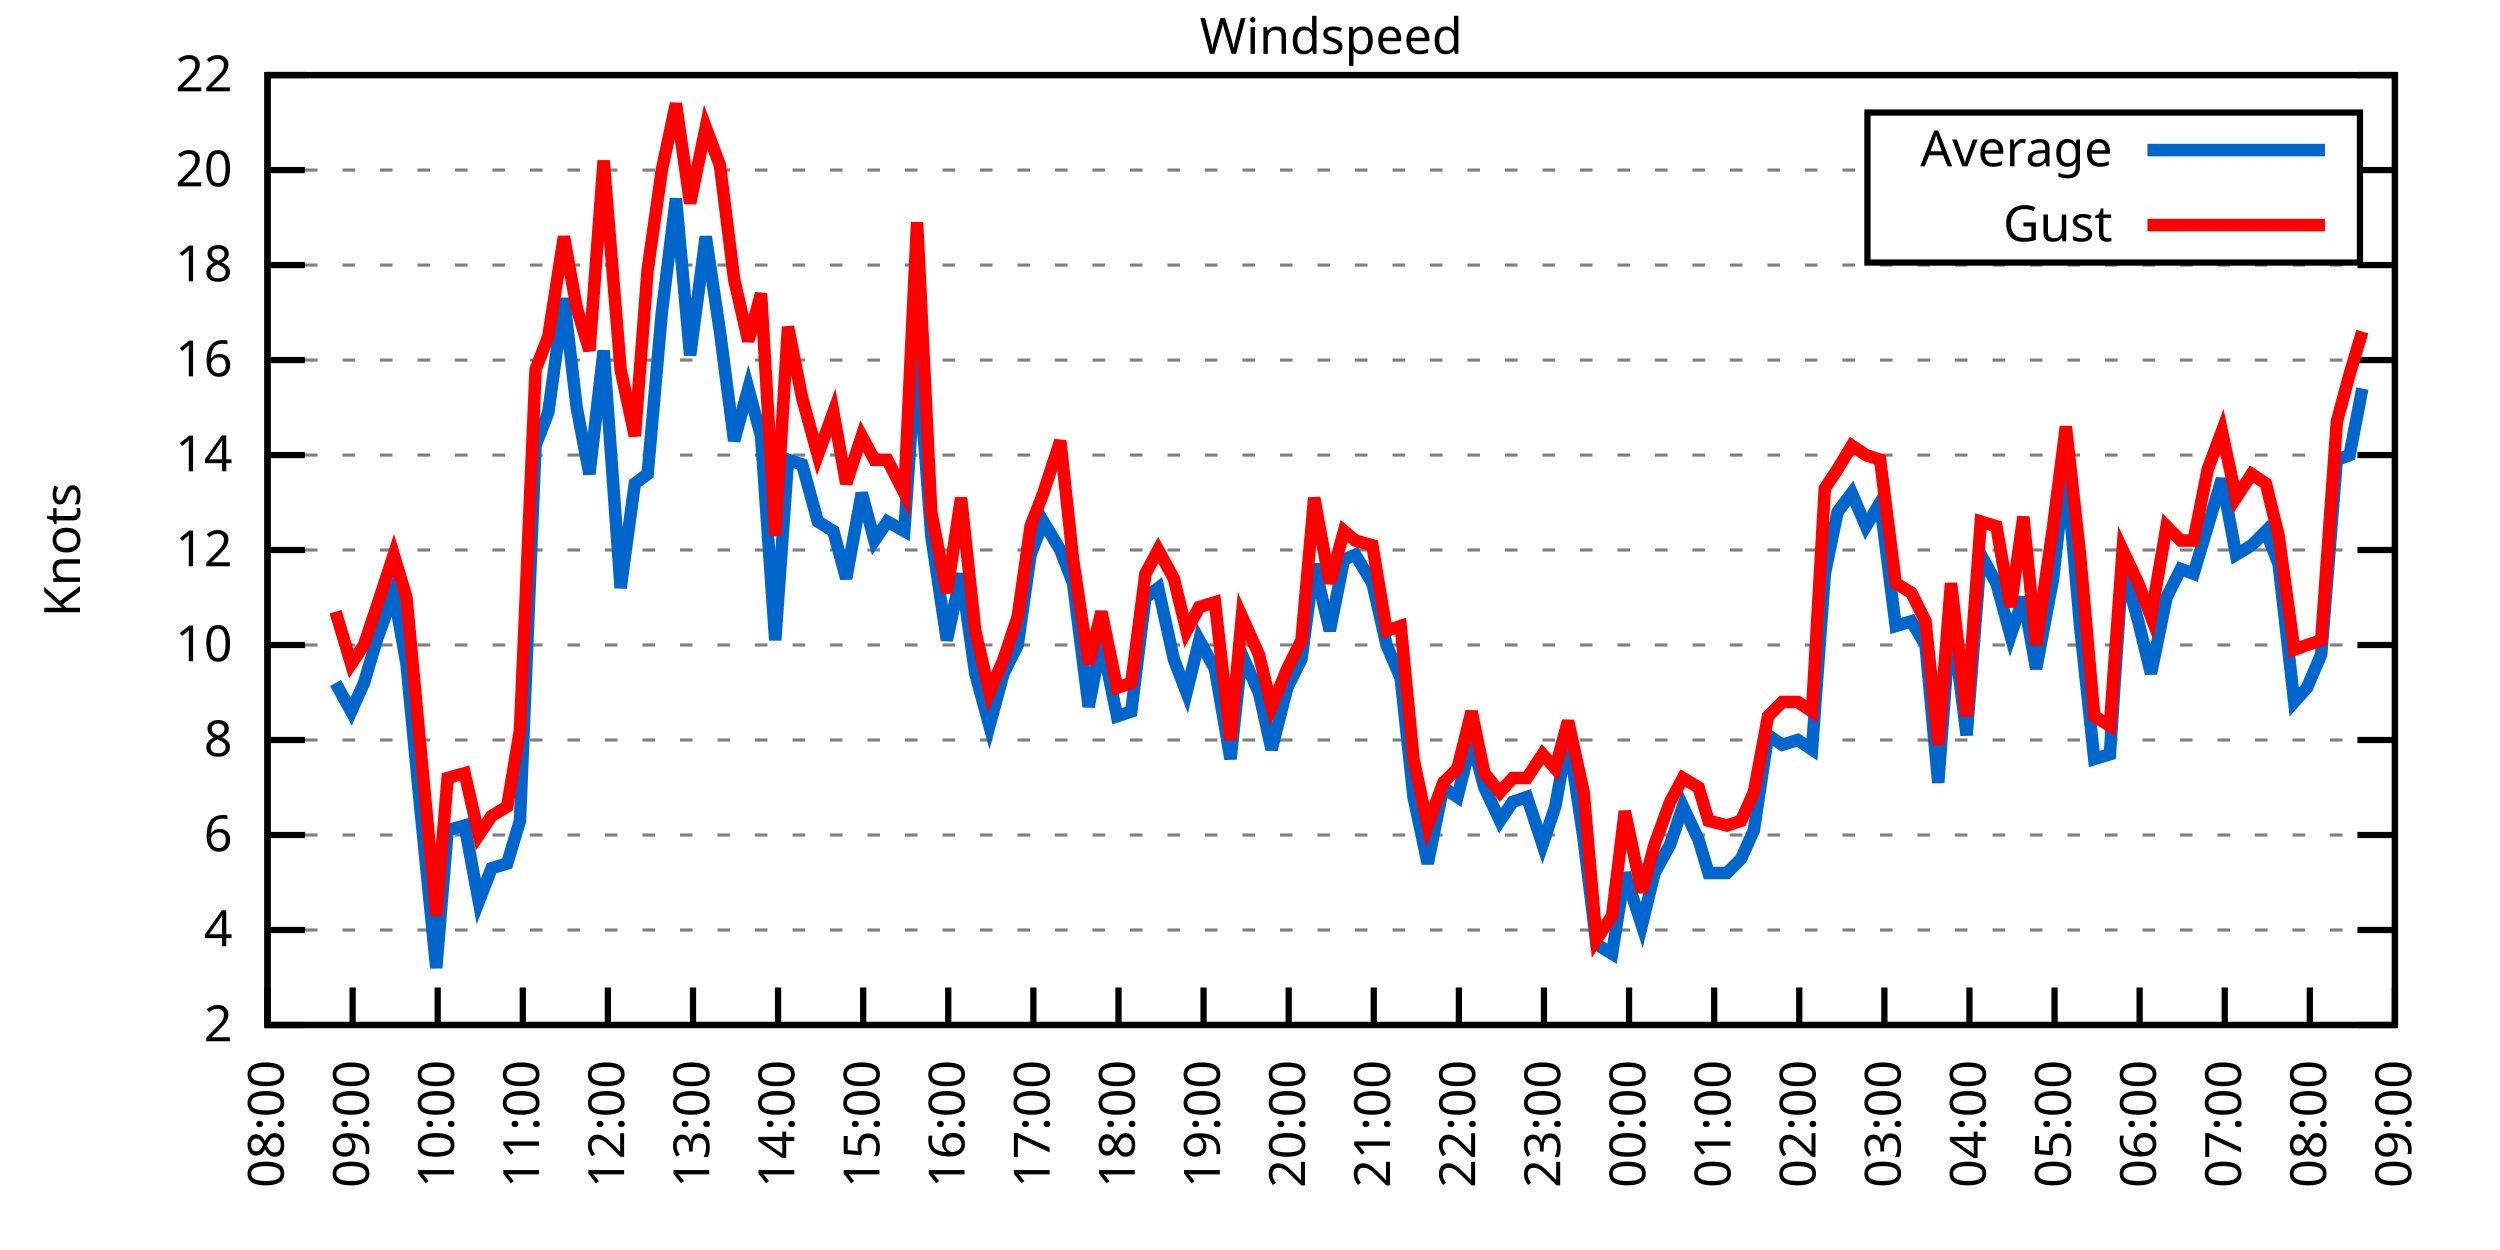
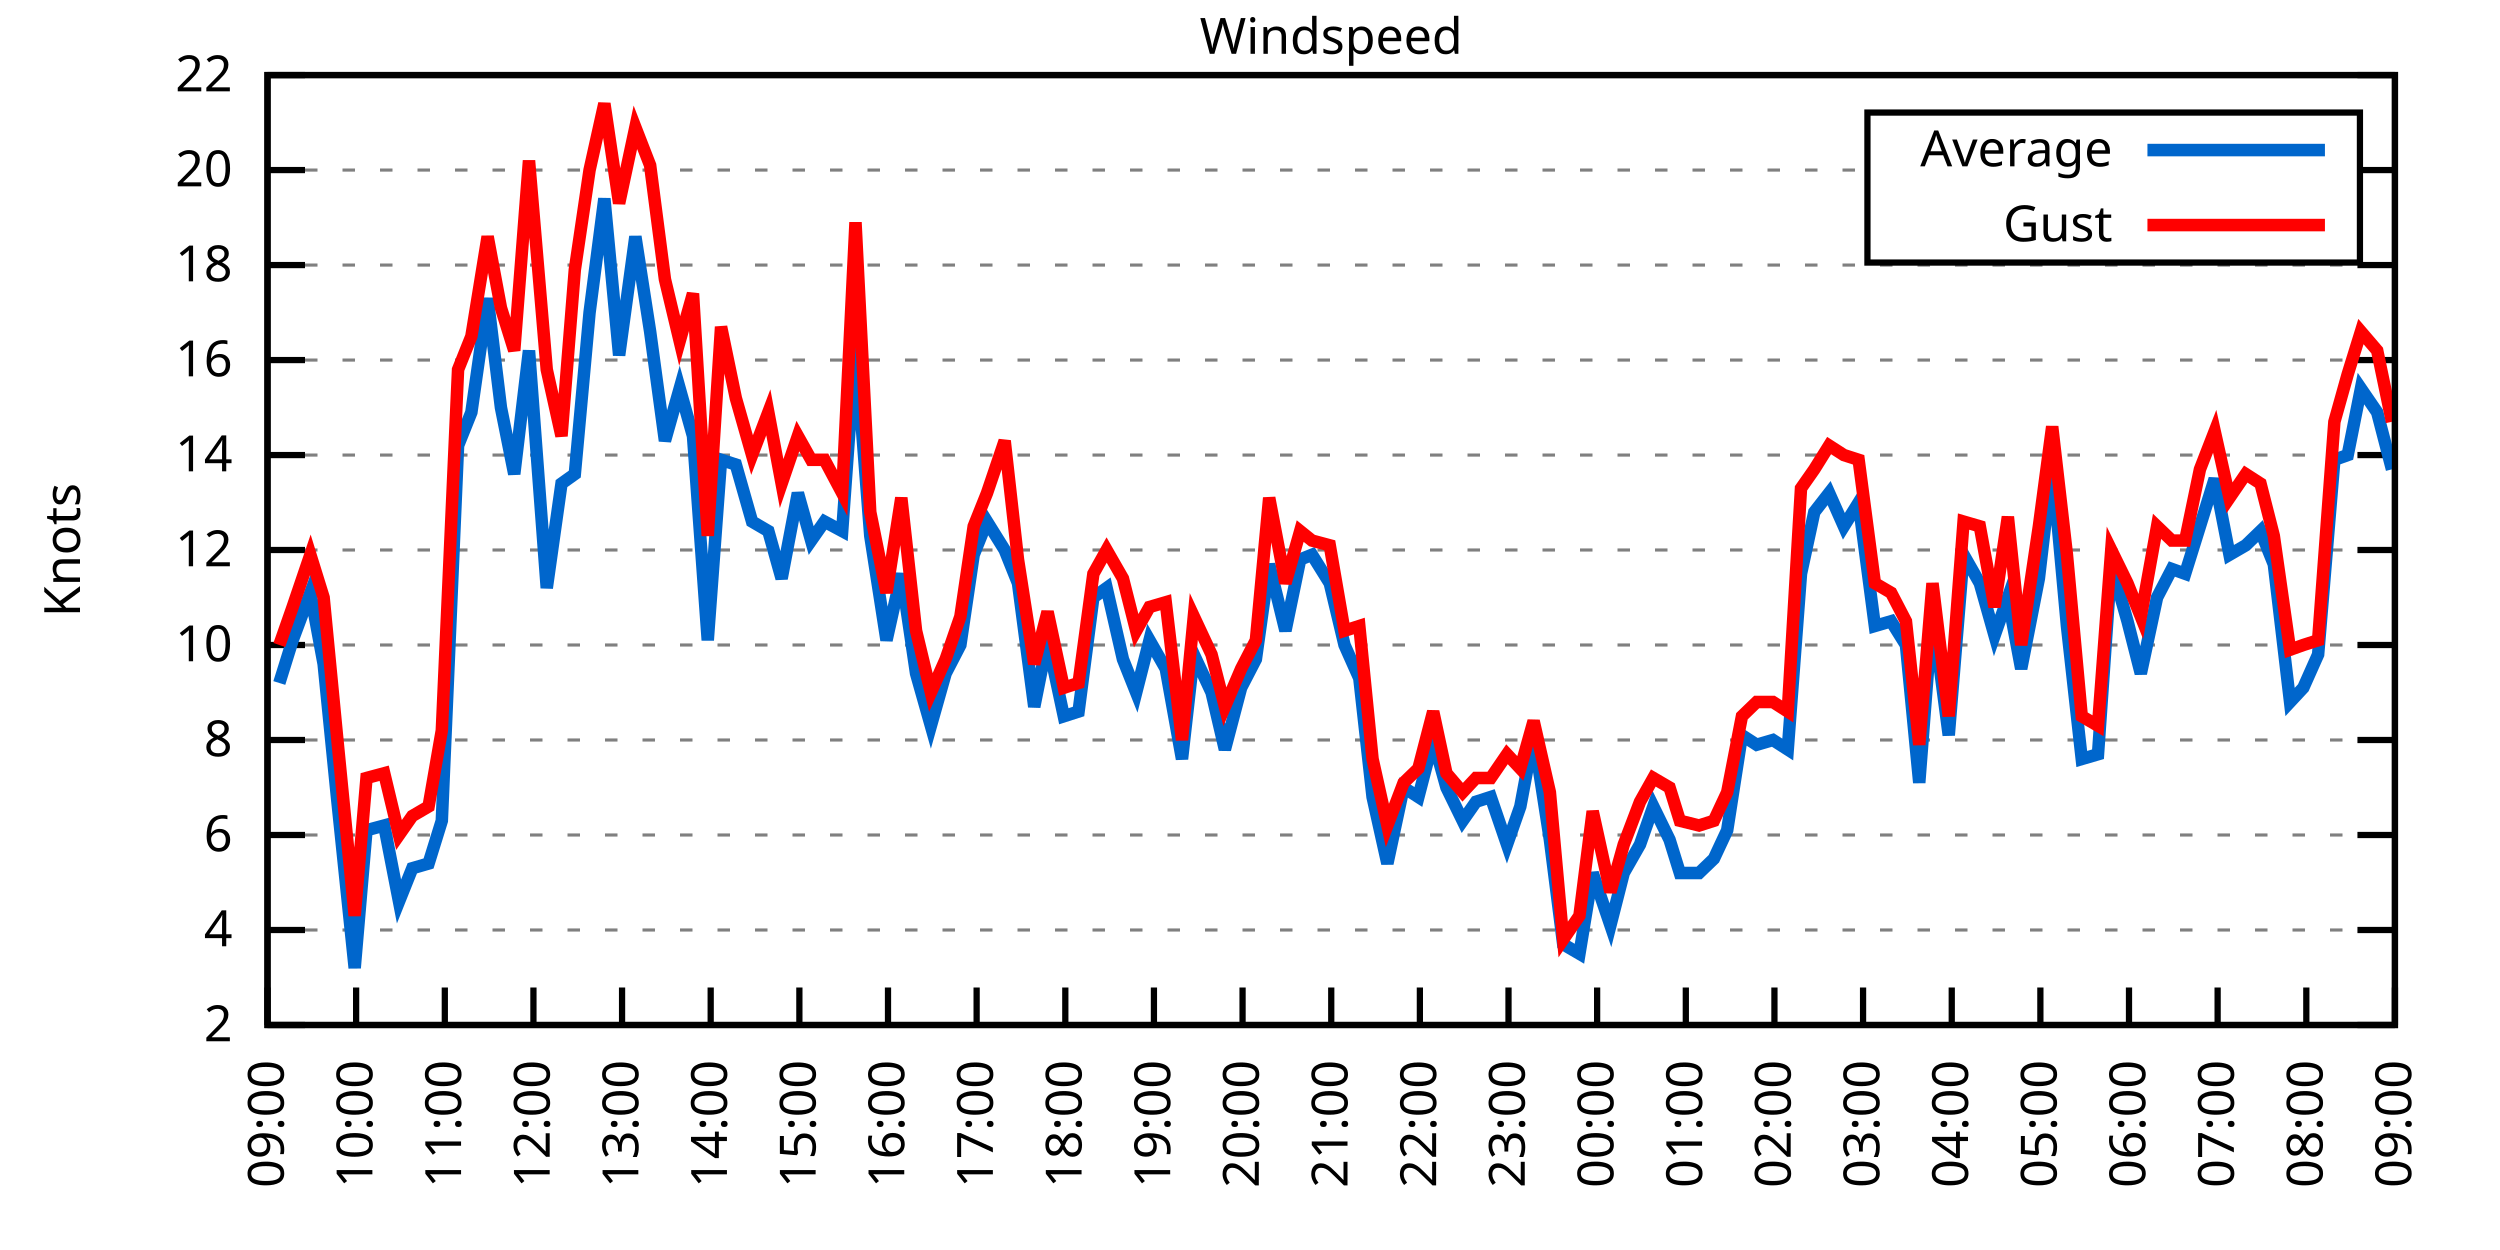
<svg xmlns="http://www.w3.org/2000/svg" xmlns:xlink="http://www.w3.org/1999/xlink" width="400" height="200" viewBox="0 0 400 200">
  <g id="gnuplot_canvas">
    <rect x="0" y="0" width="400" height="200" fill="none" />
    <defs>
      <circle id="gpDot" r="0.5" stroke-width="0.5" stroke="currentColor" />
      <path id="gpPt0" stroke-width="0.333" stroke="currentColor" d="M-1,0 h2 M0,-1 v2" />
      <path id="gpPt1" stroke-width="0.333" stroke="currentColor" d="M-1,-1 L1,1 M1,-1 L-1,1" />
      <path id="gpPt2" stroke-width="0.333" stroke="currentColor" d="M-1,0 L1,0 M0,-1 L0,1 M-1,-1 L1,1 M-1,1 L1,-1" />
      <rect id="gpPt3" stroke-width="0.333" stroke="currentColor" x="-1" y="-1" width="2" height="2" />
      <rect id="gpPt4" stroke-width="0.333" stroke="currentColor" fill="currentColor" x="-1" y="-1" width="2" height="2" />
      <circle id="gpPt5" stroke-width="0.333" stroke="currentColor" cx="0" cy="0" r="1" />
      <use xlink:href="#gpPt5" id="gpPt6" fill="currentColor" stroke="none" />
      <path id="gpPt7" stroke-width="0.333" stroke="currentColor" d="M0,-1.33 L-1.33,0.67 L1.33,0.67 z" />
      <use xlink:href="#gpPt7" id="gpPt8" fill="currentColor" stroke="none" />
      <use xlink:href="#gpPt7" id="gpPt9" stroke="currentColor" transform="rotate(180)" />
      <use xlink:href="#gpPt9" id="gpPt10" fill="currentColor" stroke="none" />
      <use xlink:href="#gpPt3" id="gpPt11" stroke="currentColor" transform="rotate(45)" />
      <use xlink:href="#gpPt11" id="gpPt12" fill="currentColor" stroke="none" />
      <path id="gpPt13" stroke-width="0.333" stroke="currentColor" d="M0,1.330 L1.265,0.411 L0.782,-1.067 L-0.782,-1.076 L-1.265,0.411 z" />
      <use xlink:href="#gpPt13" id="gpPt14" fill="currentColor" stroke="none" />
      <filter id="textbox" filterUnits="objectBoundingBox" x="0" y="0" height="1" width="1">
        <feFlood flood-color="white" flood-opacity="1" result="bgnd" />
        <feComposite in="SourceGraphic" in2="bgnd" operator="atop" />
      </filter>
      <filter id="greybox" filterUnits="objectBoundingBox" x="0" y="0" height="1" width="1">
        <feFlood flood-color="lightgrey" flood-opacity="1" result="grey" />
        <feComposite in="SourceGraphic" in2="grey" operator="atop" />
      </filter>
    </defs>
    <g fill="none" color="white" stroke="currentColor" stroke-width="1.00" stroke-linecap="butt" stroke-linejoin="miter">
</g>
    <g fill="none" color="black" stroke="currentColor" stroke-width="1.00" stroke-linecap="butt" stroke-linejoin="miter">
      <g stroke="none" shape-rendering="crispEdges">
        <polygon fill="rgb(255, 255, 255)" points="42.80,164.00 383.18,164.00 383.18,12.02 42.80,12.02 " />
      </g>
    </g>
    <g fill="none" color="black" stroke="currentColor" stroke-width="1.00" stroke-linecap="butt" stroke-linejoin="miter">
</g>
    <g fill="none" color="black" stroke="black" stroke-width="0.50" stroke-linecap="butt" stroke-linejoin="miter">
</g>
    <g fill="none" color="gray" stroke="currentColor" stroke-width="0.50" stroke-linecap="butt" stroke-linejoin="miter">
      <path stroke="gray" stroke-dasharray="2,4" class="gridline" d="M42.80,164.00 L383.19,164.00  " />
    </g>
    <g fill="none" color="gray" stroke="gray" stroke-width="1.00" stroke-linecap="butt" stroke-linejoin="miter">
</g>
    <g fill="none" color="black" stroke="currentColor" stroke-width="1.00" stroke-linecap="butt" stroke-linejoin="miter">
      <path stroke="black" d="M42.80,164.00 L48.80,164.00 M383.19,164.00 L377.19,164.00  " />
      <g transform="translate(37.20,166.60)" stroke="none" fill="black" font-family="Sans" font-size="8.00" text-anchor="end">
        <text>
          <tspan font-family="Sans"> 2</tspan>
        </text>
      </g>
    </g>
    <g fill="none" color="black" stroke="currentColor" stroke-width="1.00" stroke-linecap="butt" stroke-linejoin="miter">
</g>
    <g fill="none" color="black" stroke="black" stroke-width="0.50" stroke-linecap="butt" stroke-linejoin="miter">
</g>
    <g fill="none" color="gray" stroke="currentColor" stroke-width="0.50" stroke-linecap="butt" stroke-linejoin="miter">
      <path stroke="gray" stroke-dasharray="2,4" class="gridline" d="M42.80,148.80 L383.19,148.80  " />
    </g>
    <g fill="none" color="gray" stroke="gray" stroke-width="1.00" stroke-linecap="butt" stroke-linejoin="miter">
</g>
    <g fill="none" color="black" stroke="currentColor" stroke-width="1.00" stroke-linecap="butt" stroke-linejoin="miter">
      <path stroke="black" d="M42.80,148.80 L48.80,148.80 M383.19,148.80 L377.19,148.80  " />
      <g transform="translate(37.20,151.40)" stroke="none" fill="black" font-family="Sans" font-size="8.00" text-anchor="end">
        <text>
          <tspan font-family="Sans"> 4</tspan>
        </text>
      </g>
    </g>
    <g fill="none" color="black" stroke="currentColor" stroke-width="1.00" stroke-linecap="butt" stroke-linejoin="miter">
</g>
    <g fill="none" color="black" stroke="black" stroke-width="0.50" stroke-linecap="butt" stroke-linejoin="miter">
</g>
    <g fill="none" color="gray" stroke="currentColor" stroke-width="0.50" stroke-linecap="butt" stroke-linejoin="miter">
      <path stroke="gray" stroke-dasharray="2,4" class="gridline" d="M42.80,133.60 L383.19,133.60  " />
    </g>
    <g fill="none" color="gray" stroke="gray" stroke-width="1.00" stroke-linecap="butt" stroke-linejoin="miter">
</g>
    <g fill="none" color="black" stroke="currentColor" stroke-width="1.00" stroke-linecap="butt" stroke-linejoin="miter">
      <path stroke="black" d="M42.80,133.60 L48.80,133.60 M383.19,133.60 L377.19,133.60  " />
      <g transform="translate(37.20,136.20)" stroke="none" fill="black" font-family="Sans" font-size="8.00" text-anchor="end">
        <text>
          <tspan font-family="Sans"> 6</tspan>
        </text>
      </g>
    </g>
    <g fill="none" color="black" stroke="currentColor" stroke-width="1.00" stroke-linecap="butt" stroke-linejoin="miter">
</g>
    <g fill="none" color="black" stroke="black" stroke-width="0.50" stroke-linecap="butt" stroke-linejoin="miter">
</g>
    <g fill="none" color="gray" stroke="currentColor" stroke-width="0.50" stroke-linecap="butt" stroke-linejoin="miter">
      <path stroke="gray" stroke-dasharray="2,4" class="gridline" d="M42.80,118.40 L383.19,118.40  " />
    </g>
    <g fill="none" color="gray" stroke="gray" stroke-width="1.00" stroke-linecap="butt" stroke-linejoin="miter">
</g>
    <g fill="none" color="black" stroke="currentColor" stroke-width="1.00" stroke-linecap="butt" stroke-linejoin="miter">
      <path stroke="black" d="M42.80,118.40 L48.80,118.40 M383.19,118.40 L377.19,118.40  " />
      <g transform="translate(37.20,121.00)" stroke="none" fill="black" font-family="Sans" font-size="8.00" text-anchor="end">
        <text>
          <tspan font-family="Sans"> 8</tspan>
        </text>
      </g>
    </g>
    <g fill="none" color="black" stroke="currentColor" stroke-width="1.00" stroke-linecap="butt" stroke-linejoin="miter">
</g>
    <g fill="none" color="black" stroke="black" stroke-width="0.50" stroke-linecap="butt" stroke-linejoin="miter">
</g>
    <g fill="none" color="gray" stroke="currentColor" stroke-width="0.50" stroke-linecap="butt" stroke-linejoin="miter">
      <path stroke="gray" stroke-dasharray="2,4" class="gridline" d="M42.80,103.20 L383.19,103.20  " />
    </g>
    <g fill="none" color="gray" stroke="gray" stroke-width="1.00" stroke-linecap="butt" stroke-linejoin="miter">
</g>
    <g fill="none" color="black" stroke="currentColor" stroke-width="1.00" stroke-linecap="butt" stroke-linejoin="miter">
      <path stroke="black" d="M42.80,103.20 L48.80,103.20 M383.19,103.20 L377.19,103.20  " />
      <g transform="translate(37.20,105.80)" stroke="none" fill="black" font-family="Sans" font-size="8.00" text-anchor="end">
        <text>
          <tspan font-family="Sans"> 10</tspan>
        </text>
      </g>
    </g>
    <g fill="none" color="black" stroke="currentColor" stroke-width="1.00" stroke-linecap="butt" stroke-linejoin="miter">
</g>
    <g fill="none" color="black" stroke="black" stroke-width="0.50" stroke-linecap="butt" stroke-linejoin="miter">
</g>
    <g fill="none" color="gray" stroke="currentColor" stroke-width="0.50" stroke-linecap="butt" stroke-linejoin="miter">
      <path stroke="gray" stroke-dasharray="2,4" class="gridline" d="M42.80,88.00 L383.19,88.00  " />
    </g>
    <g fill="none" color="gray" stroke="gray" stroke-width="1.00" stroke-linecap="butt" stroke-linejoin="miter">
</g>
    <g fill="none" color="black" stroke="currentColor" stroke-width="1.00" stroke-linecap="butt" stroke-linejoin="miter">
      <path stroke="black" d="M42.80,88.00 L48.80,88.00 M383.19,88.00 L377.19,88.00  " />
      <g transform="translate(37.20,90.60)" stroke="none" fill="black" font-family="Sans" font-size="8.00" text-anchor="end">
        <text>
          <tspan font-family="Sans"> 12</tspan>
        </text>
      </g>
    </g>
    <g fill="none" color="black" stroke="currentColor" stroke-width="1.00" stroke-linecap="butt" stroke-linejoin="miter">
</g>
    <g fill="none" color="black" stroke="black" stroke-width="0.50" stroke-linecap="butt" stroke-linejoin="miter">
</g>
    <g fill="none" color="gray" stroke="currentColor" stroke-width="0.50" stroke-linecap="butt" stroke-linejoin="miter">
      <path stroke="gray" stroke-dasharray="2,4" class="gridline" d="M42.80,72.81 L383.19,72.81  " />
    </g>
    <g fill="none" color="gray" stroke="gray" stroke-width="1.00" stroke-linecap="butt" stroke-linejoin="miter">
</g>
    <g fill="none" color="black" stroke="currentColor" stroke-width="1.00" stroke-linecap="butt" stroke-linejoin="miter">
      <path stroke="black" d="M42.80,72.81 L48.80,72.81 M383.19,72.81 L377.19,72.81  " />
      <g transform="translate(37.20,75.41)" stroke="none" fill="black" font-family="Sans" font-size="8.00" text-anchor="end">
        <text>
          <tspan font-family="Sans"> 14</tspan>
        </text>
      </g>
    </g>
    <g fill="none" color="black" stroke="currentColor" stroke-width="1.00" stroke-linecap="butt" stroke-linejoin="miter">
</g>
    <g fill="none" color="black" stroke="black" stroke-width="0.50" stroke-linecap="butt" stroke-linejoin="miter">
</g>
    <g fill="none" color="gray" stroke="currentColor" stroke-width="0.50" stroke-linecap="butt" stroke-linejoin="miter">
      <path stroke="gray" stroke-dasharray="2,4" class="gridline" d="M42.80,57.61 L383.19,57.61  " />
    </g>
    <g fill="none" color="gray" stroke="gray" stroke-width="1.00" stroke-linecap="butt" stroke-linejoin="miter">
</g>
    <g fill="none" color="black" stroke="currentColor" stroke-width="1.00" stroke-linecap="butt" stroke-linejoin="miter">
      <path stroke="black" d="M42.80,57.61 L48.80,57.61 M383.19,57.61 L377.19,57.61  " />
      <g transform="translate(37.20,60.21)" stroke="none" fill="black" font-family="Sans" font-size="8.00" text-anchor="end">
        <text>
          <tspan font-family="Sans"> 16</tspan>
        </text>
      </g>
    </g>
    <g fill="none" color="black" stroke="currentColor" stroke-width="1.00" stroke-linecap="butt" stroke-linejoin="miter">
</g>
    <g fill="none" color="black" stroke="black" stroke-width="0.50" stroke-linecap="butt" stroke-linejoin="miter">
</g>
    <g fill="none" color="gray" stroke="currentColor" stroke-width="0.50" stroke-linecap="butt" stroke-linejoin="miter">
      <path stroke="gray" stroke-dasharray="2,4" class="gridline" d="M42.80,42.41 L383.19,42.41  " />
    </g>
    <g fill="none" color="gray" stroke="gray" stroke-width="1.00" stroke-linecap="butt" stroke-linejoin="miter">
</g>
    <g fill="none" color="black" stroke="currentColor" stroke-width="1.00" stroke-linecap="butt" stroke-linejoin="miter">
      <path stroke="black" d="M42.80,42.41 L48.80,42.41 M383.19,42.41 L377.19,42.41  " />
      <g transform="translate(37.20,45.01)" stroke="none" fill="black" font-family="Sans" font-size="8.00" text-anchor="end">
        <text>
          <tspan font-family="Sans"> 18</tspan>
        </text>
      </g>
    </g>
    <g fill="none" color="black" stroke="currentColor" stroke-width="1.00" stroke-linecap="butt" stroke-linejoin="miter">
</g>
    <g fill="none" color="black" stroke="black" stroke-width="0.50" stroke-linecap="butt" stroke-linejoin="miter">
</g>
    <g fill="none" color="gray" stroke="currentColor" stroke-width="0.50" stroke-linecap="butt" stroke-linejoin="miter">
      <path stroke="gray" stroke-dasharray="2,4" class="gridline" d="M42.80,27.21 L298.79,27.21 M377.59,27.21 L383.19,27.21  " />
    </g>
    <g fill="none" color="gray" stroke="gray" stroke-width="1.00" stroke-linecap="butt" stroke-linejoin="miter">
</g>
    <g fill="none" color="black" stroke="currentColor" stroke-width="1.00" stroke-linecap="butt" stroke-linejoin="miter">
      <path stroke="black" d="M42.80,27.21 L48.80,27.21 M383.19,27.21 L377.19,27.21  " />
      <g transform="translate(37.20,29.81)" stroke="none" fill="black" font-family="Sans" font-size="8.00" text-anchor="end">
        <text>
          <tspan font-family="Sans"> 20</tspan>
        </text>
      </g>
    </g>
    <g fill="none" color="black" stroke="currentColor" stroke-width="1.00" stroke-linecap="butt" stroke-linejoin="miter">
</g>
    <g fill="none" color="black" stroke="black" stroke-width="0.50" stroke-linecap="butt" stroke-linejoin="miter">
</g>
    <g fill="none" color="gray" stroke="currentColor" stroke-width="0.50" stroke-linecap="butt" stroke-linejoin="miter">
      <path stroke="gray" stroke-dasharray="2,4" class="gridline" d="M42.80,12.01 L383.19,12.01  " />
    </g>
    <g fill="none" color="gray" stroke="gray" stroke-width="1.00" stroke-linecap="butt" stroke-linejoin="miter">
</g>
    <g fill="none" color="black" stroke="currentColor" stroke-width="1.00" stroke-linecap="butt" stroke-linejoin="miter">
      <path stroke="black" d="M42.80,12.01 L48.80,12.01 M383.19,12.01 L377.19,12.01  " />
      <g transform="translate(37.20,14.61)" stroke="none" fill="black" font-family="Sans" font-size="8.00" text-anchor="end">
        <text>
          <tspan font-family="Sans"> 22</tspan>
        </text>
      </g>
    </g>
    <g fill="none" color="black" stroke="currentColor" stroke-width="1.00" stroke-linecap="butt" stroke-linejoin="miter">
      <path stroke="black" d="M42.80,164.00 L42.80,158.00  " />
      <g transform="translate(45.40,169.60) rotate(270.00)" stroke="none" fill="black" font-family="Sans" font-size="8.00" text-anchor="end">
        <text>
-           <tspan font-family="Sans">08:00</tspan>
-         </text>
-       </g>
-     </g>
-     <g fill="none" color="black" stroke="currentColor" stroke-width="1.00" stroke-linecap="butt" stroke-linejoin="miter">
-       <path stroke="black" d="M56.42,164.00 L56.42,158.00  " />
-       <g transform="translate(59.02,169.60) rotate(270.00)" stroke="none" fill="black" font-family="Sans" font-size="8.00" text-anchor="end">
-         <text>
          <tspan font-family="Sans">09:00</tspan>
        </text>
      </g>
    </g>
    <g fill="none" color="black" stroke="currentColor" stroke-width="1.00" stroke-linecap="butt" stroke-linejoin="miter">
-       <path stroke="black" d="M70.03,164.00 L70.03,158.00  " />
-       <g transform="translate(72.63,169.60) rotate(270.00)" stroke="none" fill="black" font-family="Sans" font-size="8.00" text-anchor="end">
+       <path stroke="black" d="M56.98,164.00 L56.98,158.00  " />
+       <g transform="translate(59.58,169.60) rotate(270.00)" stroke="none" fill="black" font-family="Sans" font-size="8.00" text-anchor="end">
        <text>
          <tspan font-family="Sans">10:00</tspan>
        </text>
      </g>
    </g>
    <g fill="none" color="black" stroke="currentColor" stroke-width="1.00" stroke-linecap="butt" stroke-linejoin="miter">
-       <path stroke="black" d="M83.65,164.00 L83.65,158.00  " />
-       <g transform="translate(86.25,169.60) rotate(270.00)" stroke="none" fill="black" font-family="Sans" font-size="8.00" text-anchor="end">
+       <path stroke="black" d="M71.17,164.00 L71.17,158.00  " />
+       <g transform="translate(73.77,169.60) rotate(270.00)" stroke="none" fill="black" font-family="Sans" font-size="8.00" text-anchor="end">
        <text>
          <tspan font-family="Sans">11:00</tspan>
        </text>
      </g>
    </g>
    <g fill="none" color="black" stroke="currentColor" stroke-width="1.00" stroke-linecap="butt" stroke-linejoin="miter">
-       <path stroke="black" d="M97.26,164.00 L97.26,158.00  " />
-       <g transform="translate(99.86,169.60) rotate(270.00)" stroke="none" fill="black" font-family="Sans" font-size="8.00" text-anchor="end">
+       <path stroke="black" d="M85.35,164.00 L85.35,158.00  " />
+       <g transform="translate(87.95,169.60) rotate(270.00)" stroke="none" fill="black" font-family="Sans" font-size="8.00" text-anchor="end">
        <text>
          <tspan font-family="Sans">12:00</tspan>
        </text>
      </g>
    </g>
    <g fill="none" color="black" stroke="currentColor" stroke-width="1.00" stroke-linecap="butt" stroke-linejoin="miter">
-       <path stroke="black" d="M110.88,164.00 L110.88,158.00  " />
-       <g transform="translate(113.48,169.60) rotate(270.00)" stroke="none" fill="black" font-family="Sans" font-size="8.00" text-anchor="end">
+       <path stroke="black" d="M99.53,164.00 L99.53,158.00  " />
+       <g transform="translate(102.13,169.60) rotate(270.00)" stroke="none" fill="black" font-family="Sans" font-size="8.00" text-anchor="end">
        <text>
          <tspan font-family="Sans">13:00</tspan>
        </text>
      </g>
    </g>
    <g fill="none" color="black" stroke="currentColor" stroke-width="1.00" stroke-linecap="butt" stroke-linejoin="miter">
-       <path stroke="black" d="M124.49,164.00 L124.49,158.00  " />
-       <g transform="translate(127.09,169.60) rotate(270.00)" stroke="none" fill="black" font-family="Sans" font-size="8.00" text-anchor="end">
+       <path stroke="black" d="M113.71,164.00 L113.71,158.00  " />
+       <g transform="translate(116.31,169.60) rotate(270.00)" stroke="none" fill="black" font-family="Sans" font-size="8.00" text-anchor="end">
        <text>
          <tspan font-family="Sans">14:00</tspan>
        </text>
      </g>
    </g>
    <g fill="none" color="black" stroke="currentColor" stroke-width="1.00" stroke-linecap="butt" stroke-linejoin="miter">
-       <path stroke="black" d="M138.11,164.00 L138.11,158.00  " />
-       <g transform="translate(140.71,169.60) rotate(270.00)" stroke="none" fill="black" font-family="Sans" font-size="8.00" text-anchor="end">
+       <path stroke="black" d="M127.90,164.00 L127.90,158.00  " />
+       <g transform="translate(130.50,169.60) rotate(270.00)" stroke="none" fill="black" font-family="Sans" font-size="8.00" text-anchor="end">
        <text>
          <tspan font-family="Sans">15:00</tspan>
        </text>
      </g>
    </g>
    <g fill="none" color="black" stroke="currentColor" stroke-width="1.00" stroke-linecap="butt" stroke-linejoin="miter">
-       <path stroke="black" d="M151.72,164.00 L151.72,158.00  " />
-       <g transform="translate(154.32,169.60) rotate(270.00)" stroke="none" fill="black" font-family="Sans" font-size="8.00" text-anchor="end">
+       <path stroke="black" d="M142.08,164.00 L142.08,158.00  " />
+       <g transform="translate(144.68,169.60) rotate(270.00)" stroke="none" fill="black" font-family="Sans" font-size="8.00" text-anchor="end">
        <text>
          <tspan font-family="Sans">16:00</tspan>
        </text>
      </g>
    </g>
    <g fill="none" color="black" stroke="currentColor" stroke-width="1.00" stroke-linecap="butt" stroke-linejoin="miter">
-       <path stroke="black" d="M165.34,164.00 L165.34,158.00  " />
-       <g transform="translate(167.94,169.60) rotate(270.00)" stroke="none" fill="black" font-family="Sans" font-size="8.00" text-anchor="end">
+       <path stroke="black" d="M156.26,164.00 L156.26,158.00  " />
+       <g transform="translate(158.86,169.60) rotate(270.00)" stroke="none" fill="black" font-family="Sans" font-size="8.00" text-anchor="end">
        <text>
          <tspan font-family="Sans">17:00</tspan>
        </text>
      </g>
    </g>
    <g fill="none" color="black" stroke="currentColor" stroke-width="1.00" stroke-linecap="butt" stroke-linejoin="miter">
-       <path stroke="black" d="M178.96,164.00 L178.96,158.00  " />
-       <g transform="translate(181.56,169.60) rotate(270.00)" stroke="none" fill="black" font-family="Sans" font-size="8.00" text-anchor="end">
+       <path stroke="black" d="M170.45,164.00 L170.45,158.00  " />
+       <g transform="translate(173.05,169.60) rotate(270.00)" stroke="none" fill="black" font-family="Sans" font-size="8.00" text-anchor="end">
        <text>
          <tspan font-family="Sans">18:00</tspan>
        </text>
      </g>
    </g>
    <g fill="none" color="black" stroke="currentColor" stroke-width="1.00" stroke-linecap="butt" stroke-linejoin="miter">
-       <path stroke="black" d="M192.57,164.00 L192.57,158.00  " />
-       <g transform="translate(195.17,169.60) rotate(270.00)" stroke="none" fill="black" font-family="Sans" font-size="8.00" text-anchor="end">
+       <path stroke="black" d="M184.63,164.00 L184.63,158.00  " />
+       <g transform="translate(187.23,169.60) rotate(270.00)" stroke="none" fill="black" font-family="Sans" font-size="8.00" text-anchor="end">
        <text>
          <tspan font-family="Sans">19:00</tspan>
        </text>
      </g>
    </g>
    <g fill="none" color="black" stroke="currentColor" stroke-width="1.00" stroke-linecap="butt" stroke-linejoin="miter">
-       <path stroke="black" d="M206.19,164.00 L206.19,158.00  " />
-       <g transform="translate(208.79,169.60) rotate(270.00)" stroke="none" fill="black" font-family="Sans" font-size="8.00" text-anchor="end">
+       <path stroke="black" d="M198.81,164.00 L198.81,158.00  " />
+       <g transform="translate(201.41,169.60) rotate(270.00)" stroke="none" fill="black" font-family="Sans" font-size="8.00" text-anchor="end">
        <text>
          <tspan font-family="Sans">20:00</tspan>
        </text>
      </g>
    </g>
    <g fill="none" color="black" stroke="currentColor" stroke-width="1.00" stroke-linecap="butt" stroke-linejoin="miter">
-       <path stroke="black" d="M219.80,164.00 L219.80,158.00  " />
-       <g transform="translate(222.40,169.60) rotate(270.00)" stroke="none" fill="black" font-family="Sans" font-size="8.00" text-anchor="end">
+       <path stroke="black" d="M213.00,164.00 L213.00,158.00  " />
+       <g transform="translate(215.60,169.60) rotate(270.00)" stroke="none" fill="black" font-family="Sans" font-size="8.00" text-anchor="end">
        <text>
          <tspan font-family="Sans">21:00</tspan>
        </text>
      </g>
    </g>
    <g fill="none" color="black" stroke="currentColor" stroke-width="1.00" stroke-linecap="butt" stroke-linejoin="miter">
-       <path stroke="black" d="M233.42,164.00 L233.42,158.00  " />
-       <g transform="translate(236.02,169.60) rotate(270.00)" stroke="none" fill="black" font-family="Sans" font-size="8.00" text-anchor="end">
+       <path stroke="black" d="M227.18,164.00 L227.18,158.00  " />
+       <g transform="translate(229.78,169.60) rotate(270.00)" stroke="none" fill="black" font-family="Sans" font-size="8.00" text-anchor="end">
        <text>
          <tspan font-family="Sans">22:00</tspan>
        </text>
      </g>
    </g>
    <g fill="none" color="black" stroke="currentColor" stroke-width="1.00" stroke-linecap="butt" stroke-linejoin="miter">
-       <path stroke="black" d="M247.03,164.00 L247.03,158.00  " />
-       <g transform="translate(249.63,169.60) rotate(270.00)" stroke="none" fill="black" font-family="Sans" font-size="8.00" text-anchor="end">
+       <path stroke="black" d="M241.36,164.00 L241.36,158.00  " />
+       <g transform="translate(243.96,169.60) rotate(270.00)" stroke="none" fill="black" font-family="Sans" font-size="8.00" text-anchor="end">
        <text>
          <tspan font-family="Sans">23:00</tspan>
        </text>
      </g>
    </g>
    <g fill="none" color="black" stroke="currentColor" stroke-width="1.00" stroke-linecap="butt" stroke-linejoin="miter">
-       <path stroke="black" d="M260.65,164.00 L260.65,158.00  " />
-       <g transform="translate(263.25,169.60) rotate(270.00)" stroke="none" fill="black" font-family="Sans" font-size="8.00" text-anchor="end">
+       <path stroke="black" d="M255.54,164.00 L255.54,158.00  " />
+       <g transform="translate(258.14,169.60) rotate(270.00)" stroke="none" fill="black" font-family="Sans" font-size="8.00" text-anchor="end">
        <text>
          <tspan font-family="Sans">00:00</tspan>
        </text>
      </g>
    </g>
    <g fill="none" color="black" stroke="currentColor" stroke-width="1.00" stroke-linecap="butt" stroke-linejoin="miter">
-       <path stroke="black" d="M274.27,164.00 L274.27,158.00  " />
-       <g transform="translate(276.87,169.60) rotate(270.00)" stroke="none" fill="black" font-family="Sans" font-size="8.00" text-anchor="end">
+       <path stroke="black" d="M269.73,164.00 L269.73,158.00  " />
+       <g transform="translate(272.33,169.60) rotate(270.00)" stroke="none" fill="black" font-family="Sans" font-size="8.00" text-anchor="end">
        <text>
          <tspan font-family="Sans">01:00</tspan>
        </text>
      </g>
    </g>
    <g fill="none" color="black" stroke="currentColor" stroke-width="1.00" stroke-linecap="butt" stroke-linejoin="miter">
-       <path stroke="black" d="M287.88,164.00 L287.88,158.00  " />
-       <g transform="translate(290.48,169.60) rotate(270.00)" stroke="none" fill="black" font-family="Sans" font-size="8.00" text-anchor="end">
+       <path stroke="black" d="M283.91,164.00 L283.91,158.00  " />
+       <g transform="translate(286.51,169.60) rotate(270.00)" stroke="none" fill="black" font-family="Sans" font-size="8.00" text-anchor="end">
        <text>
          <tspan font-family="Sans">02:00</tspan>
        </text>
      </g>
    </g>
    <g fill="none" color="black" stroke="currentColor" stroke-width="1.00" stroke-linecap="butt" stroke-linejoin="miter">
-       <path stroke="black" d="M301.50,164.00 L301.50,158.00  " />
-       <g transform="translate(304.10,169.60) rotate(270.00)" stroke="none" fill="black" font-family="Sans" font-size="8.00" text-anchor="end">
+       <path stroke="black" d="M298.09,164.00 L298.09,158.00  " />
+       <g transform="translate(300.69,169.60) rotate(270.00)" stroke="none" fill="black" font-family="Sans" font-size="8.00" text-anchor="end">
        <text>
          <tspan font-family="Sans">03:00</tspan>
        </text>
      </g>
    </g>
    <g fill="none" color="black" stroke="currentColor" stroke-width="1.00" stroke-linecap="butt" stroke-linejoin="miter">
-       <path stroke="black" d="M315.11,164.00 L315.11,158.00  " />
-       <g transform="translate(317.71,169.60) rotate(270.00)" stroke="none" fill="black" font-family="Sans" font-size="8.00" text-anchor="end">
+       <path stroke="black" d="M312.28,164.00 L312.28,158.00  " />
+       <g transform="translate(314.88,169.60) rotate(270.00)" stroke="none" fill="black" font-family="Sans" font-size="8.00" text-anchor="end">
        <text>
          <tspan font-family="Sans">04:00</tspan>
        </text>
      </g>
    </g>
    <g fill="none" color="black" stroke="currentColor" stroke-width="1.00" stroke-linecap="butt" stroke-linejoin="miter">
-       <path stroke="black" d="M328.73,164.00 L328.73,158.00  " />
-       <g transform="translate(331.33,169.60) rotate(270.00)" stroke="none" fill="black" font-family="Sans" font-size="8.00" text-anchor="end">
+       <path stroke="black" d="M326.46,164.00 L326.46,158.00  " />
+       <g transform="translate(329.06,169.60) rotate(270.00)" stroke="none" fill="black" font-family="Sans" font-size="8.00" text-anchor="end">
        <text>
          <tspan font-family="Sans">05:00</tspan>
        </text>
      </g>
    </g>
    <g fill="none" color="black" stroke="currentColor" stroke-width="1.00" stroke-linecap="butt" stroke-linejoin="miter">
-       <path stroke="black" d="M342.34,164.00 L342.34,158.00  " />
-       <g transform="translate(344.94,169.60) rotate(270.00)" stroke="none" fill="black" font-family="Sans" font-size="8.00" text-anchor="end">
+       <path stroke="black" d="M340.64,164.00 L340.64,158.00  " />
+       <g transform="translate(343.24,169.60) rotate(270.00)" stroke="none" fill="black" font-family="Sans" font-size="8.00" text-anchor="end">
        <text>
          <tspan font-family="Sans">06:00</tspan>
        </text>
      </g>
    </g>
    <g fill="none" color="black" stroke="currentColor" stroke-width="1.00" stroke-linecap="butt" stroke-linejoin="miter">
-       <path stroke="black" d="M355.96,164.00 L355.96,158.00  " />
-       <g transform="translate(358.56,169.60) rotate(270.00)" stroke="none" fill="black" font-family="Sans" font-size="8.00" text-anchor="end">
+       <path stroke="black" d="M354.82,164.00 L354.82,158.00  " />
+       <g transform="translate(357.42,169.60) rotate(270.00)" stroke="none" fill="black" font-family="Sans" font-size="8.00" text-anchor="end">
        <text>
          <tspan font-family="Sans">07:00</tspan>
        </text>
      </g>
    </g>
    <g fill="none" color="black" stroke="currentColor" stroke-width="1.00" stroke-linecap="butt" stroke-linejoin="miter">
-       <path stroke="black" d="M369.57,164.00 L369.57,158.00  " />
-       <g transform="translate(372.17,169.60) rotate(270.00)" stroke="none" fill="black" font-family="Sans" font-size="8.00" text-anchor="end">
+       <path stroke="black" d="M369.01,164.00 L369.01,158.00  " />
+       <g transform="translate(371.61,169.60) rotate(270.00)" stroke="none" fill="black" font-family="Sans" font-size="8.00" text-anchor="end">
        <text>
          <tspan font-family="Sans">08:00</tspan>
        </text>
      </g>
    </g>
    <g fill="none" color="black" stroke="currentColor" stroke-width="1.00" stroke-linecap="butt" stroke-linejoin="miter">
      <path stroke="black" d="M383.19,164.00 L383.19,158.00  " />
      <g transform="translate(385.79,169.60) rotate(270.00)" stroke="none" fill="black" font-family="Sans" font-size="8.00" text-anchor="end">
        <text>
          <tspan font-family="Sans">09:00</tspan>
        </text>
      </g>
    </g>
    <g fill="none" color="black" stroke="currentColor" stroke-width="1.00" stroke-linecap="butt" stroke-linejoin="miter">
</g>
    <g fill="none" color="black" stroke="currentColor" stroke-width="1.00" stroke-linecap="butt" stroke-linejoin="miter">
      <path stroke="black" d="M42.80,12.01 L42.80,164.00 L383.19,164.00 L383.19,12.01 L42.80,12.01 Z  " />
    </g>
    <g fill="none" color="black" stroke="currentColor" stroke-width="1.00" stroke-linecap="butt" stroke-linejoin="miter">
</g>
    <g fill="none" color="black" stroke="currentColor" stroke-width="1.00" stroke-linecap="butt" stroke-linejoin="miter">
      <path stroke="black" d="M298.79,42.01 L298.79,18.01 L377.59,18.01 L377.59,42.01 L298.79,42.01 Z  " />
    </g>
    <g id="Windspeed_plot_1">
      <g fill="none" color="white" stroke="black" stroke-width="2.00" stroke-linecap="butt" stroke-linejoin="miter">
</g>
      <g fill="none" color="black" stroke="currentColor" stroke-width="2.00" stroke-linecap="butt" stroke-linejoin="miter">
        <g transform="translate(337.99,26.61)" stroke="none" fill="black" font-family="Sans" font-size="8.00" text-anchor="end">
          <text>
            <tspan font-family="Sans">Average</tspan>
          </text>
        </g>
      </g>
      <g fill="none" color="black" stroke="currentColor" stroke-width="2.00" stroke-linecap="butt" stroke-linejoin="miter">
-         <path stroke="rgb(  0, 102, 204)" d="M343.59,24.01 L371.99,24.01 M53.69,109.28 L56.19,113.84 L58.23,109.28 L60.27,102.44 L63.00,94.84 L65.04,106.24   L67.08,127.52 L69.80,154.88 L71.62,132.84 L74.34,132.08 L76.61,144.24 L78.65,138.92 L81.15,138.16 L83.19,131.32   L85.69,71.29 L87.73,65.97 L90.23,47.73 L92.27,65.21 L94.31,75.85 L96.58,56.09 L99.30,94.08 L101.57,77.37   L103.62,75.85 L105.89,50.01 L108.15,31.77 L110.42,56.85 L112.92,37.85 L115.19,53.05 L117.46,70.53 L119.73,62.17   L121.77,69.77 L124.04,102.44 L126.08,73.57 L128.35,74.33 L130.85,83.45 L133.34,84.97 L135.39,92.56 L137.88,78.89   L139.92,86.49 L141.97,83.45 L144.69,84.97 L146.73,55.33 L149.00,85.73 L151.50,102.44 L153.77,91.80 L156.04,107.76   L158.31,116.12 L160.57,107.76 L162.84,103.20 L164.89,88.76 L166.93,83.45 L169.65,88.00 L171.69,93.32 L174.19,113.08   L176.23,102.44 L178.73,114.60 L181.00,113.84 L183.27,95.60 L185.31,94.08 L187.81,105.48 L189.85,110.80 L191.89,102.44   L194.39,107.00 L196.88,121.44 L198.70,104.72 L201.42,110.80 L203.46,119.92 L205.96,110.04 L208.23,105.48 L210.27,90.28   L212.77,100.92 L215.04,89.52 L216.85,88.76 L219.58,93.32 L221.85,103.20 L224.11,108.52 L226.16,127.52 L228.43,138.16   L230.92,126.00 L233.19,127.52 L235.46,118.40 L237.50,126.00 L240.00,131.32 L242.04,128.28 L244.31,127.52 L246.81,135.12   L248.85,129.04 L250.89,117.64 L253.39,134.36 L255.43,151.08 L257.93,152.60 L259.97,139.68 L262.69,148.04 L264.73,139.68   L267.23,135.12 L269.27,129.04 L271.77,134.36 L273.36,139.68 L276.31,139.68 L278.58,137.40 L280.62,132.84 L282.89,117.64   L285.16,119.16 L287.65,118.40 L289.92,119.92 L291.97,91.80 L294.01,81.93 L296.28,78.89 L298.55,84.21 L300.82,80.41   L303.31,100.16 L305.81,99.40 L308.08,103.20 L310.12,125.24 L312.16,97.88 L314.66,117.64 L316.93,88.76 L319.42,93.32   L321.69,101.68 L323.74,95.60 L325.78,107.00 L328.50,92.56 L330.54,74.33 L332.81,100.16 L335.08,121.44 L337.58,120.68   L339.62,90.28 L342.12,99.40 L344.16,107.76 L346.65,95.60 L348.92,91.04 L350.97,91.80 L353.24,84.21 L355.50,76.61   L357.77,88.76 L360.27,87.25 L362.54,84.97 L364.58,90.28 L367.08,112.32 L369.12,110.04 L371.39,104.72 L373.89,73.57   L375.93,72.81 L377.97,62.17  " />
+         <path stroke="rgb(  0, 102, 204)" d="M343.59,24.01 L371.99,24.01 M44.69,109.28 L46.82,102.44 L49.66,94.84 L51.78,106.24 L53.91,127.52 L56.75,154.88   L58.64,132.84 L61.47,132.08 L63.84,144.24 L65.97,138.92 L68.57,138.16 L70.69,131.32 L73.29,71.29 L75.42,65.97   L78.02,47.73 L80.15,65.21 L82.28,75.85 L84.64,56.09 L87.48,94.08 L89.84,77.37 L91.97,75.85 L94.33,50.01   L96.70,31.77 L99.06,56.85 L101.66,37.85 L104.02,53.05 L106.39,70.53 L108.75,62.17 L110.88,69.77 L113.24,102.44   L115.37,73.57 L117.73,74.33 L120.33,83.45 L122.93,84.97 L125.06,92.56 L127.66,78.89 L129.79,86.49 L131.92,83.45   L134.75,84.97 L136.88,55.33 L139.24,85.73 L141.84,102.44 L144.21,91.80 L146.57,107.76 L148.94,116.12 L151.30,107.76   L153.66,103.20 L155.79,88.76 L157.92,83.45 L160.75,88.00 L162.88,93.32 L165.48,113.08 L167.61,102.44 L170.21,114.60   L172.57,113.84 L174.94,95.60 L177.06,94.08 L179.67,105.48 L181.79,110.80 L183.92,102.44 L186.52,107.00 L189.12,121.44   L191.01,104.72 L193.85,110.80 L195.98,119.92 L198.58,110.04 L200.94,105.48 L203.07,90.28 L205.67,100.92 L208.03,89.52   L209.92,88.76 L212.76,93.32 L215.12,103.20 L217.49,108.52 L219.61,127.52 L221.98,138.16 L224.58,126.00 L226.94,127.52   L229.31,118.40 L231.43,126.00 L234.03,131.32 L236.16,128.28 L238.52,127.52 L241.12,135.12 L243.25,129.04 L245.38,117.64   L247.98,134.36 L250.11,151.08 L252.71,152.60 L254.83,139.68 L257.67,148.04 L259.80,139.68 L262.40,135.12 L264.53,129.04   L267.13,134.36 L268.78,139.68 L271.85,139.68 L274.22,137.40 L276.35,132.84 L278.71,117.64 L281.07,119.16 L283.67,118.40   L286.04,119.92 L288.16,91.80 L290.29,81.93 L292.66,78.89 L295.02,84.21 L297.38,80.41 L299.98,100.16 L302.58,99.40   L304.95,103.20 L307.08,125.24 L309.20,97.88 L311.80,117.64 L314.17,88.76 L316.77,93.32 L319.13,101.68 L321.26,95.60   L323.39,107.00 L326.22,92.56 L328.35,74.33 L330.71,100.16 L333.08,121.44 L335.68,120.68 L337.80,90.28 L340.40,99.40   L342.53,107.76 L345.13,95.60 L347.50,91.04 L349.62,91.80 L351.99,84.21 L354.35,76.61 L356.72,88.76 L359.32,87.25   L361.68,84.97 L363.81,90.28 L366.41,112.32 L368.53,110.04 L370.90,104.72 L373.50,73.57 L375.63,72.81 L377.75,62.17   L380.35,65.97 L382.72,75.09  " />
      </g>
    </g>
    <g id="Windspeed_plot_2">
      <g fill="none" color="black" stroke="currentColor" stroke-width="2.00" stroke-linecap="butt" stroke-linejoin="miter">
        <g transform="translate(337.99,38.61)" stroke="none" fill="black" font-family="Sans" font-size="8.00" text-anchor="end">
          <text>
            <tspan font-family="Sans">Gust</tspan>
          </text>
        </g>
      </g>
      <g fill="none" color="black" stroke="currentColor" stroke-width="2.00" stroke-linecap="butt" stroke-linejoin="miter">
-         <path stroke="rgb(255,   0,   0)" d="M343.59,36.01 L371.99,36.01 M53.69,97.88 L56.19,106.24 L58.23,103.20 L60.27,97.12 L63.00,88.76 L65.04,95.60   L67.08,117.64 L69.80,146.52 L71.62,124.48 L74.34,123.72 L76.61,133.60 L78.65,130.56 L81.15,129.04 L83.19,116.88   L85.69,59.13 L87.73,53.81 L90.23,37.85 L92.27,49.25 L94.31,56.09 L96.58,25.69 L99.30,59.13 L101.57,69.77   L103.62,43.17 L105.89,27.21 L108.15,16.57 L110.42,32.53 L112.92,20.37 L115.19,26.45 L117.46,44.69 L119.73,54.57   L121.77,46.97 L124.04,85.73 L126.08,52.29 L128.35,63.69 L130.85,72.81 L133.34,65.97 L135.39,77.37 L137.88,69.77   L139.92,73.57 L141.97,73.57 L144.69,78.89 L146.73,35.57 L149.00,81.93 L151.50,94.84 L153.77,79.65 L156.04,100.92   L158.31,110.80 L160.57,105.48 L162.84,98.64 L164.89,84.21 L166.93,78.89 L169.65,70.53 L171.69,89.52 L174.19,106.24   L176.23,97.88 L178.73,110.04 L181.00,109.28 L183.27,91.80 L185.31,88.00 L187.81,92.56 L189.85,100.92 L191.89,97.12   L194.39,96.36 L196.88,118.40 L198.70,98.64 L201.42,104.72 L203.46,113.08 L205.96,107.00 L208.23,102.44 L210.27,79.65   L212.77,93.32 L215.04,84.97 L216.85,86.49 L219.58,87.25 L221.85,100.92 L224.11,100.16 L226.16,121.44 L228.43,132.08   L230.92,125.24 L233.19,122.96 L235.46,113.84 L237.50,123.72 L240.00,126.76 L242.04,124.48 L244.31,124.48 L246.81,120.68   L248.85,122.96 L250.89,115.36 L253.39,126.76 L255.43,150.32 L257.93,146.52 L259.97,129.80 L262.69,142.72 L264.73,135.12   L267.23,128.28 L269.27,124.48 L271.77,126.00 L273.36,131.32 L276.31,132.08 L278.58,131.32 L280.62,126.76 L282.89,114.60   L285.16,112.32 L287.65,112.32 L289.92,113.84 L291.97,78.13 L294.01,75.09 L296.28,71.29 L298.55,72.81 L300.82,73.57   L303.31,93.32 L305.81,94.84 L308.08,99.40 L310.12,119.16 L312.16,93.32 L314.66,114.60 L316.93,83.45 L319.42,84.21   L321.69,97.12 L323.74,82.69 L325.78,103.20 L328.50,84.21 L330.54,68.25 L332.81,88.76 L335.08,114.60 L337.58,116.12   L339.62,88.00 L342.12,93.32 L344.16,98.64 L346.65,84.21 L348.92,86.49 L350.97,86.49 L353.24,75.09 L355.50,69.01   L357.77,79.65 L360.27,75.85 L362.54,77.37 L364.58,85.73 L367.08,103.96 L369.12,103.20 L371.39,102.44 L373.89,67.49   L375.93,59.89 L377.97,53.05  " />
+         <path stroke="rgb(255,   0,   0)" d="M343.59,36.01 L371.99,36.01 M44.69,103.20 L46.82,97.12 L49.66,88.76 L51.78,95.60 L53.91,117.64 L56.75,146.52   L58.64,124.48 L61.47,123.72 L63.84,133.60 L65.97,130.56 L68.57,129.04 L70.69,116.88 L73.29,59.13 L75.42,53.81   L78.02,37.85 L80.15,49.25 L82.28,56.09 L84.64,25.69 L87.48,59.13 L89.84,69.77 L91.97,43.17 L94.33,27.21   L96.70,16.57 L99.06,32.53 L101.66,20.37 L104.02,26.45 L106.39,44.69 L108.75,54.57 L110.88,46.97 L113.24,85.73   L115.37,52.29 L117.73,63.69 L120.33,72.81 L122.93,65.97 L125.06,77.37 L127.66,69.77 L129.79,73.57 L131.92,73.57   L134.75,78.89 L136.88,35.57 L139.24,81.93 L141.84,94.84 L144.21,79.65 L146.57,100.92 L148.94,110.80 L151.30,105.48   L153.66,98.64 L155.79,84.21 L157.92,78.89 L160.75,70.53 L162.88,89.52 L165.48,106.24 L167.61,97.88 L170.21,110.04   L172.57,109.28 L174.94,91.80 L177.06,88.00 L179.67,92.56 L181.79,100.92 L183.92,97.12 L186.52,96.36 L189.12,118.40   L191.01,98.64 L193.85,104.72 L195.98,113.08 L198.58,107.00 L200.94,102.44 L203.07,79.65 L205.67,93.32 L208.03,84.97   L209.92,86.49 L212.76,87.25 L215.12,100.92 L217.49,100.16 L219.61,121.44 L221.98,132.08 L224.58,125.24 L226.94,122.96   L229.31,113.84 L231.43,123.72 L234.03,126.76 L236.16,124.48 L238.52,124.48 L241.12,120.68 L243.25,122.96 L245.38,115.36   L247.98,126.76 L250.11,150.32 L252.71,146.52 L254.83,129.80 L257.67,142.72 L259.80,135.12 L262.40,128.28 L264.53,124.48   L267.13,126.00 L268.78,131.32 L271.85,132.08 L274.22,131.32 L276.35,126.76 L278.71,114.60 L281.07,112.32 L283.67,112.32   L286.04,113.84 L288.16,78.13 L290.29,75.09 L292.66,71.29 L295.02,72.81 L297.38,73.57 L299.98,93.32 L302.58,94.84   L304.95,99.40 L307.08,119.16 L309.20,93.32 L311.80,114.60 L314.17,83.45 L316.77,84.21 L319.13,97.12 L321.26,82.69   L323.39,103.20 L326.22,84.21 L328.35,68.25 L330.71,88.76 L333.08,114.60 L335.68,116.12 L337.80,88.00 L340.40,93.32   L342.53,98.64 L345.13,84.21 L347.50,86.49 L349.62,86.49 L351.99,75.09 L354.35,69.01 L356.72,79.65 L359.32,75.85   L361.68,77.37 L363.81,85.73 L366.41,103.96 L368.53,103.20 L370.90,102.44 L373.50,67.49 L375.63,59.89 L377.75,53.05   L380.35,56.09 L382.72,67.49  " />
      </g>
    </g>
    <g fill="none" color="black" stroke="currentColor" stroke-width="2.00" stroke-linecap="butt" stroke-linejoin="miter">
</g>
    <g fill="none" color="black" stroke="black" stroke-width="1.00" stroke-linecap="butt" stroke-linejoin="miter">
</g>
    <g fill="none" color="black" stroke="currentColor" stroke-width="1.00" stroke-linecap="butt" stroke-linejoin="miter">
      <path stroke="black" d="M42.80,12.01 L42.80,164.00 L383.19,164.00 L383.19,12.01 L42.80,12.01 Z  " />
      <g transform="translate(12.80,88.01) rotate(270.00)" stroke="none" fill="black" font-family="Sans" font-size="8.00" text-anchor="middle">
        <text>
          <tspan font-family="Sans">Knots</tspan>
        </text>
      </g>
    </g>
    <g fill="none" color="black" stroke="currentColor" stroke-width="1.00" stroke-linecap="butt" stroke-linejoin="miter">
</g>
    <g fill="none" color="black" stroke="currentColor" stroke-width="1.00" stroke-linecap="butt" stroke-linejoin="miter">
      <g transform="translate(212.99,8.61)" stroke="none" fill="black" font-family="Sans" font-size="8.00" text-anchor="middle">
        <text>
          <tspan font-family="Sans">Windspeed</tspan>
        </text>
      </g>
    </g>
    <g fill="none" color="black" stroke="currentColor" stroke-width="1.00" stroke-linecap="butt" stroke-linejoin="miter">
</g>
  </g>
</svg>
